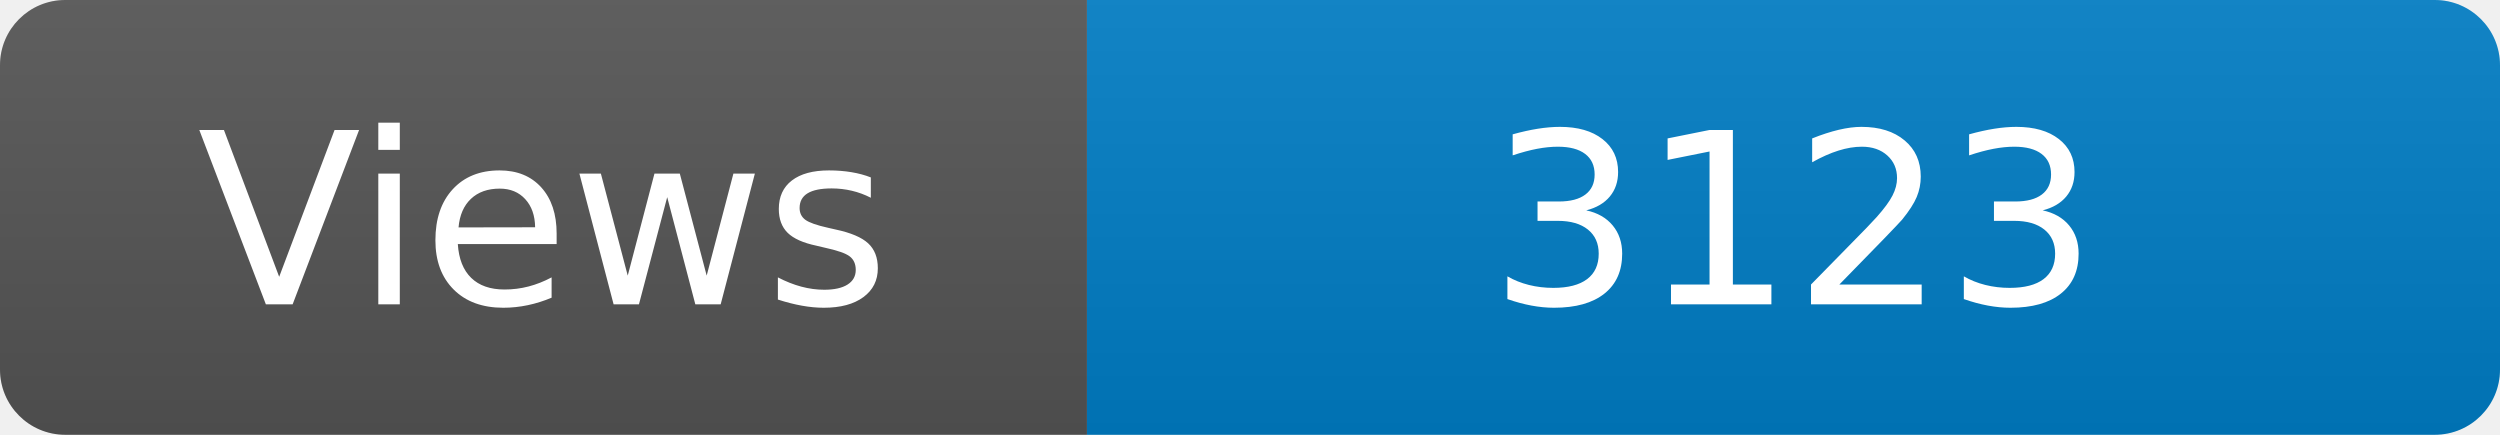
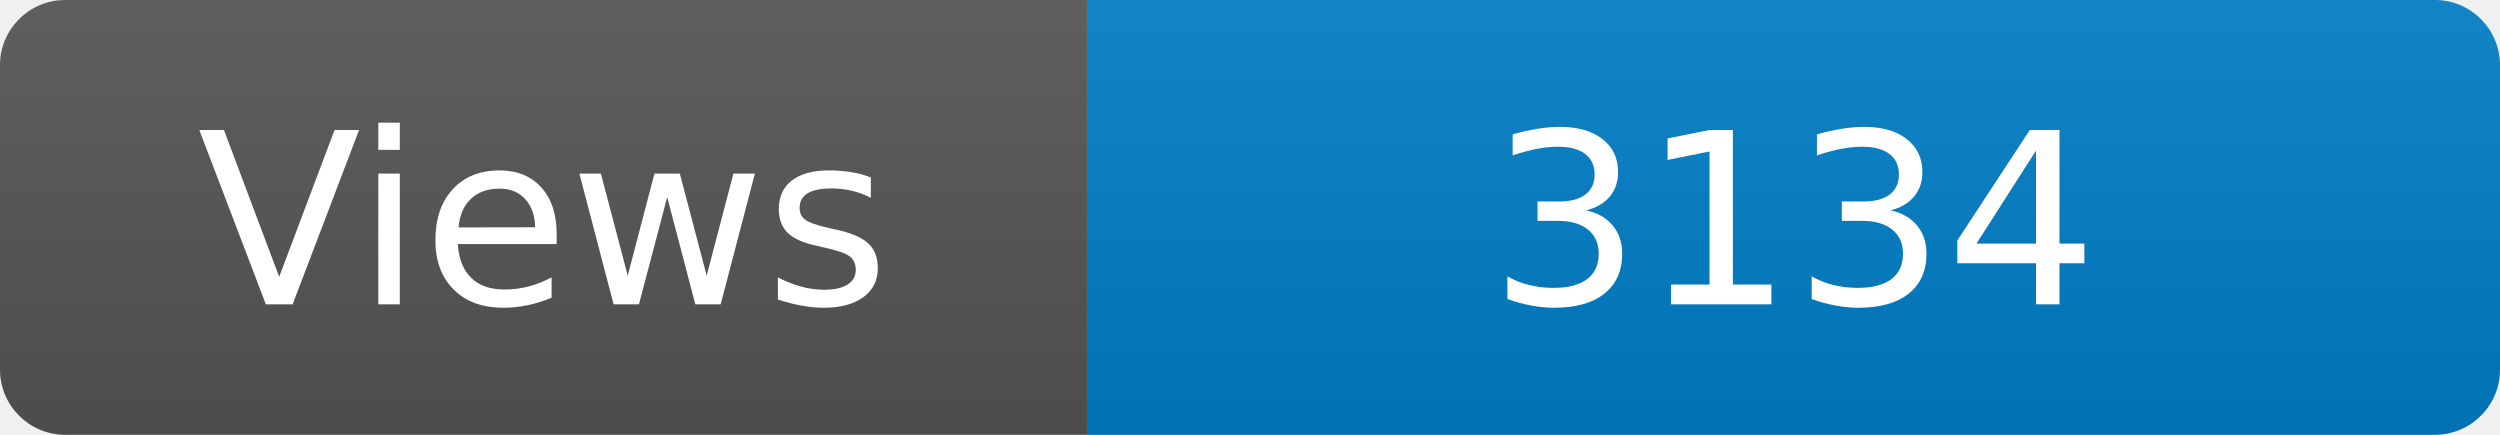
<svg xmlns="http://www.w3.org/2000/svg" width="115" height="20" role="img" aria-label="Maintained?: yes">
  <linearGradient id="s" x2="0" y2="100%">
    <stop offset="0" stop-color="#bbb" stop-opacity=".1" />
    <stop offset="1" stop-opacity=".1" />
  </linearGradient>
  <clipPath id="r">
    <rect width="115" height="20" rx="3" fill="#fff" />
  </clipPath>
  <g clip-path="url(#r)">
    <rect width="50" height="20" fill="#555" />
    <rect x="50" width="160" height="20" fill="#007ec6" />
    <rect width="115" height="20" fill="url(#s)" />
  </g>
  <g fill="#fff" text-anchor="middle" font-family="Verdana,Geneva,DejaVu Sans,sans-serif" font-size="110">
    <text x="250" y="140" transform="scale(.1)" fill="#fff">Views</text>
-     <text x="825" y="140" transform="scale(.1)" fill="#fff">3123</text>
+     <text x="825" y="140" transform="scale(.1)" fill="#fff">3134</text>
  </g>
</svg>
